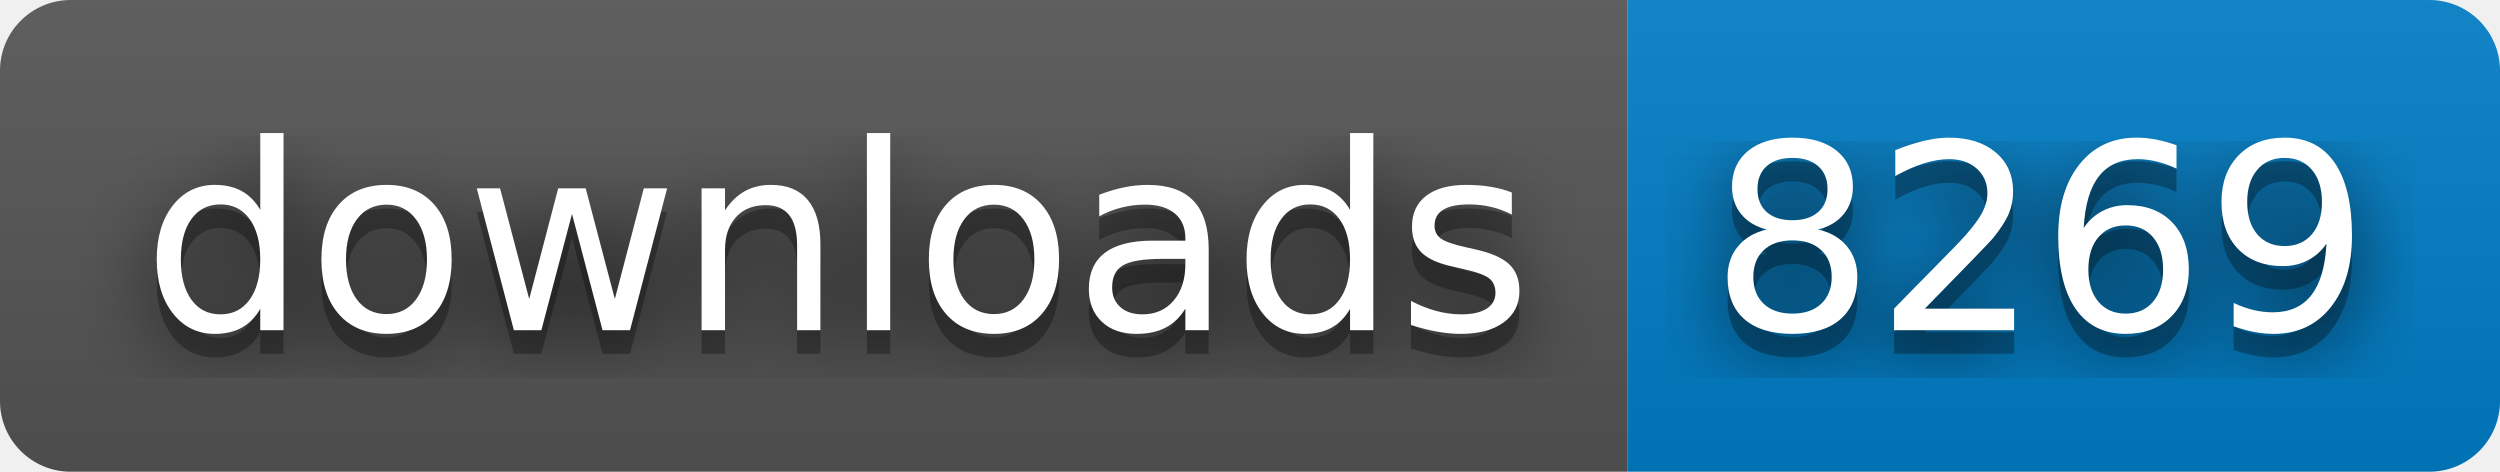
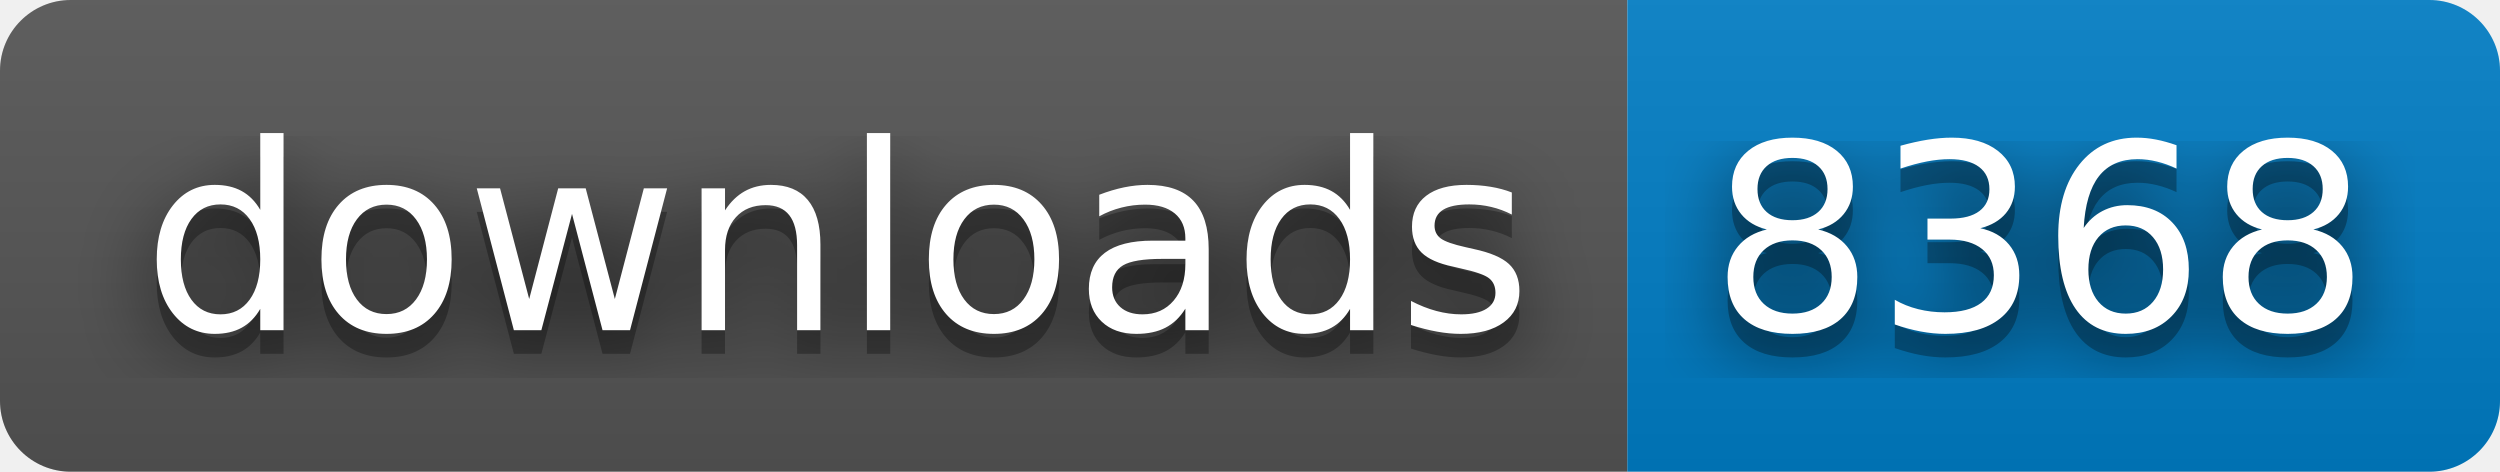
- <svg xmlns="http://www.w3.org/2000/svg" width="106" height="20" role="img" aria-label="downloads: 8269">
+ <svg xmlns="http://www.w3.org/2000/svg" width="106" height="20" role="img" aria-label="downloads: 8368">
  <filter id="blur">
    <feGaussianBlur stdDeviation="16" />
  </filter>
  <linearGradient id="s" x2="0" y2="100%">
    <stop offset="0" stop-color="#bbb" stop-opacity=".1" />
    <stop offset="1" stop-opacity=".1" />
  </linearGradient>
  <clipPath id="r">
    <rect width="106" height="20" rx="3" />
  </clipPath>
  <g clip-path="url(#r)">
    <rect width="69" height="20" fill="#555" />
    <rect x="69" width="37" height="20" fill="#007ec6" />
    <rect width="106" height="20" fill="url(#s)" />
  </g>
  <g fill="#fff" text-anchor="middle" font-family="Verdana,Geneva,DejaVu Sans,sans-serif" text-rendering="geometricPrecision" font-size="110">
    <g transform="scale(.1)">
      <g aria-hidden="true" fill="#010101">
        <text x="355" y="150" fill-opacity=".8" filter="url(#blur)" textLength="590">downloads</text>
        <text x="355" y="150" fill-opacity=".3" textLength="590">downloads</text>
      </g>
      <text x="355" y="140" textLength="590">downloads</text>
    </g>
    <g transform="scale(.1)">
      <g aria-hidden="true" fill="#010101">
-         <text x="865" y="150" fill-opacity=".8" filter="url(#blur)" textLength="270">8269</text>
-         <text x="865" y="150" fill-opacity=".3" textLength="270">8269</text>
+         <text x="865" y="150" fill-opacity=".8" filter="url(#blur)" textLength="270">8368</text>
+         <text x="865" y="150" fill-opacity=".3" textLength="270">8368</text>
      </g>
-       <text x="865" y="140" textLength="270">8269</text>
+       <text x="865" y="140" textLength="270">8368</text>
    </g>
  </g>
</svg>
